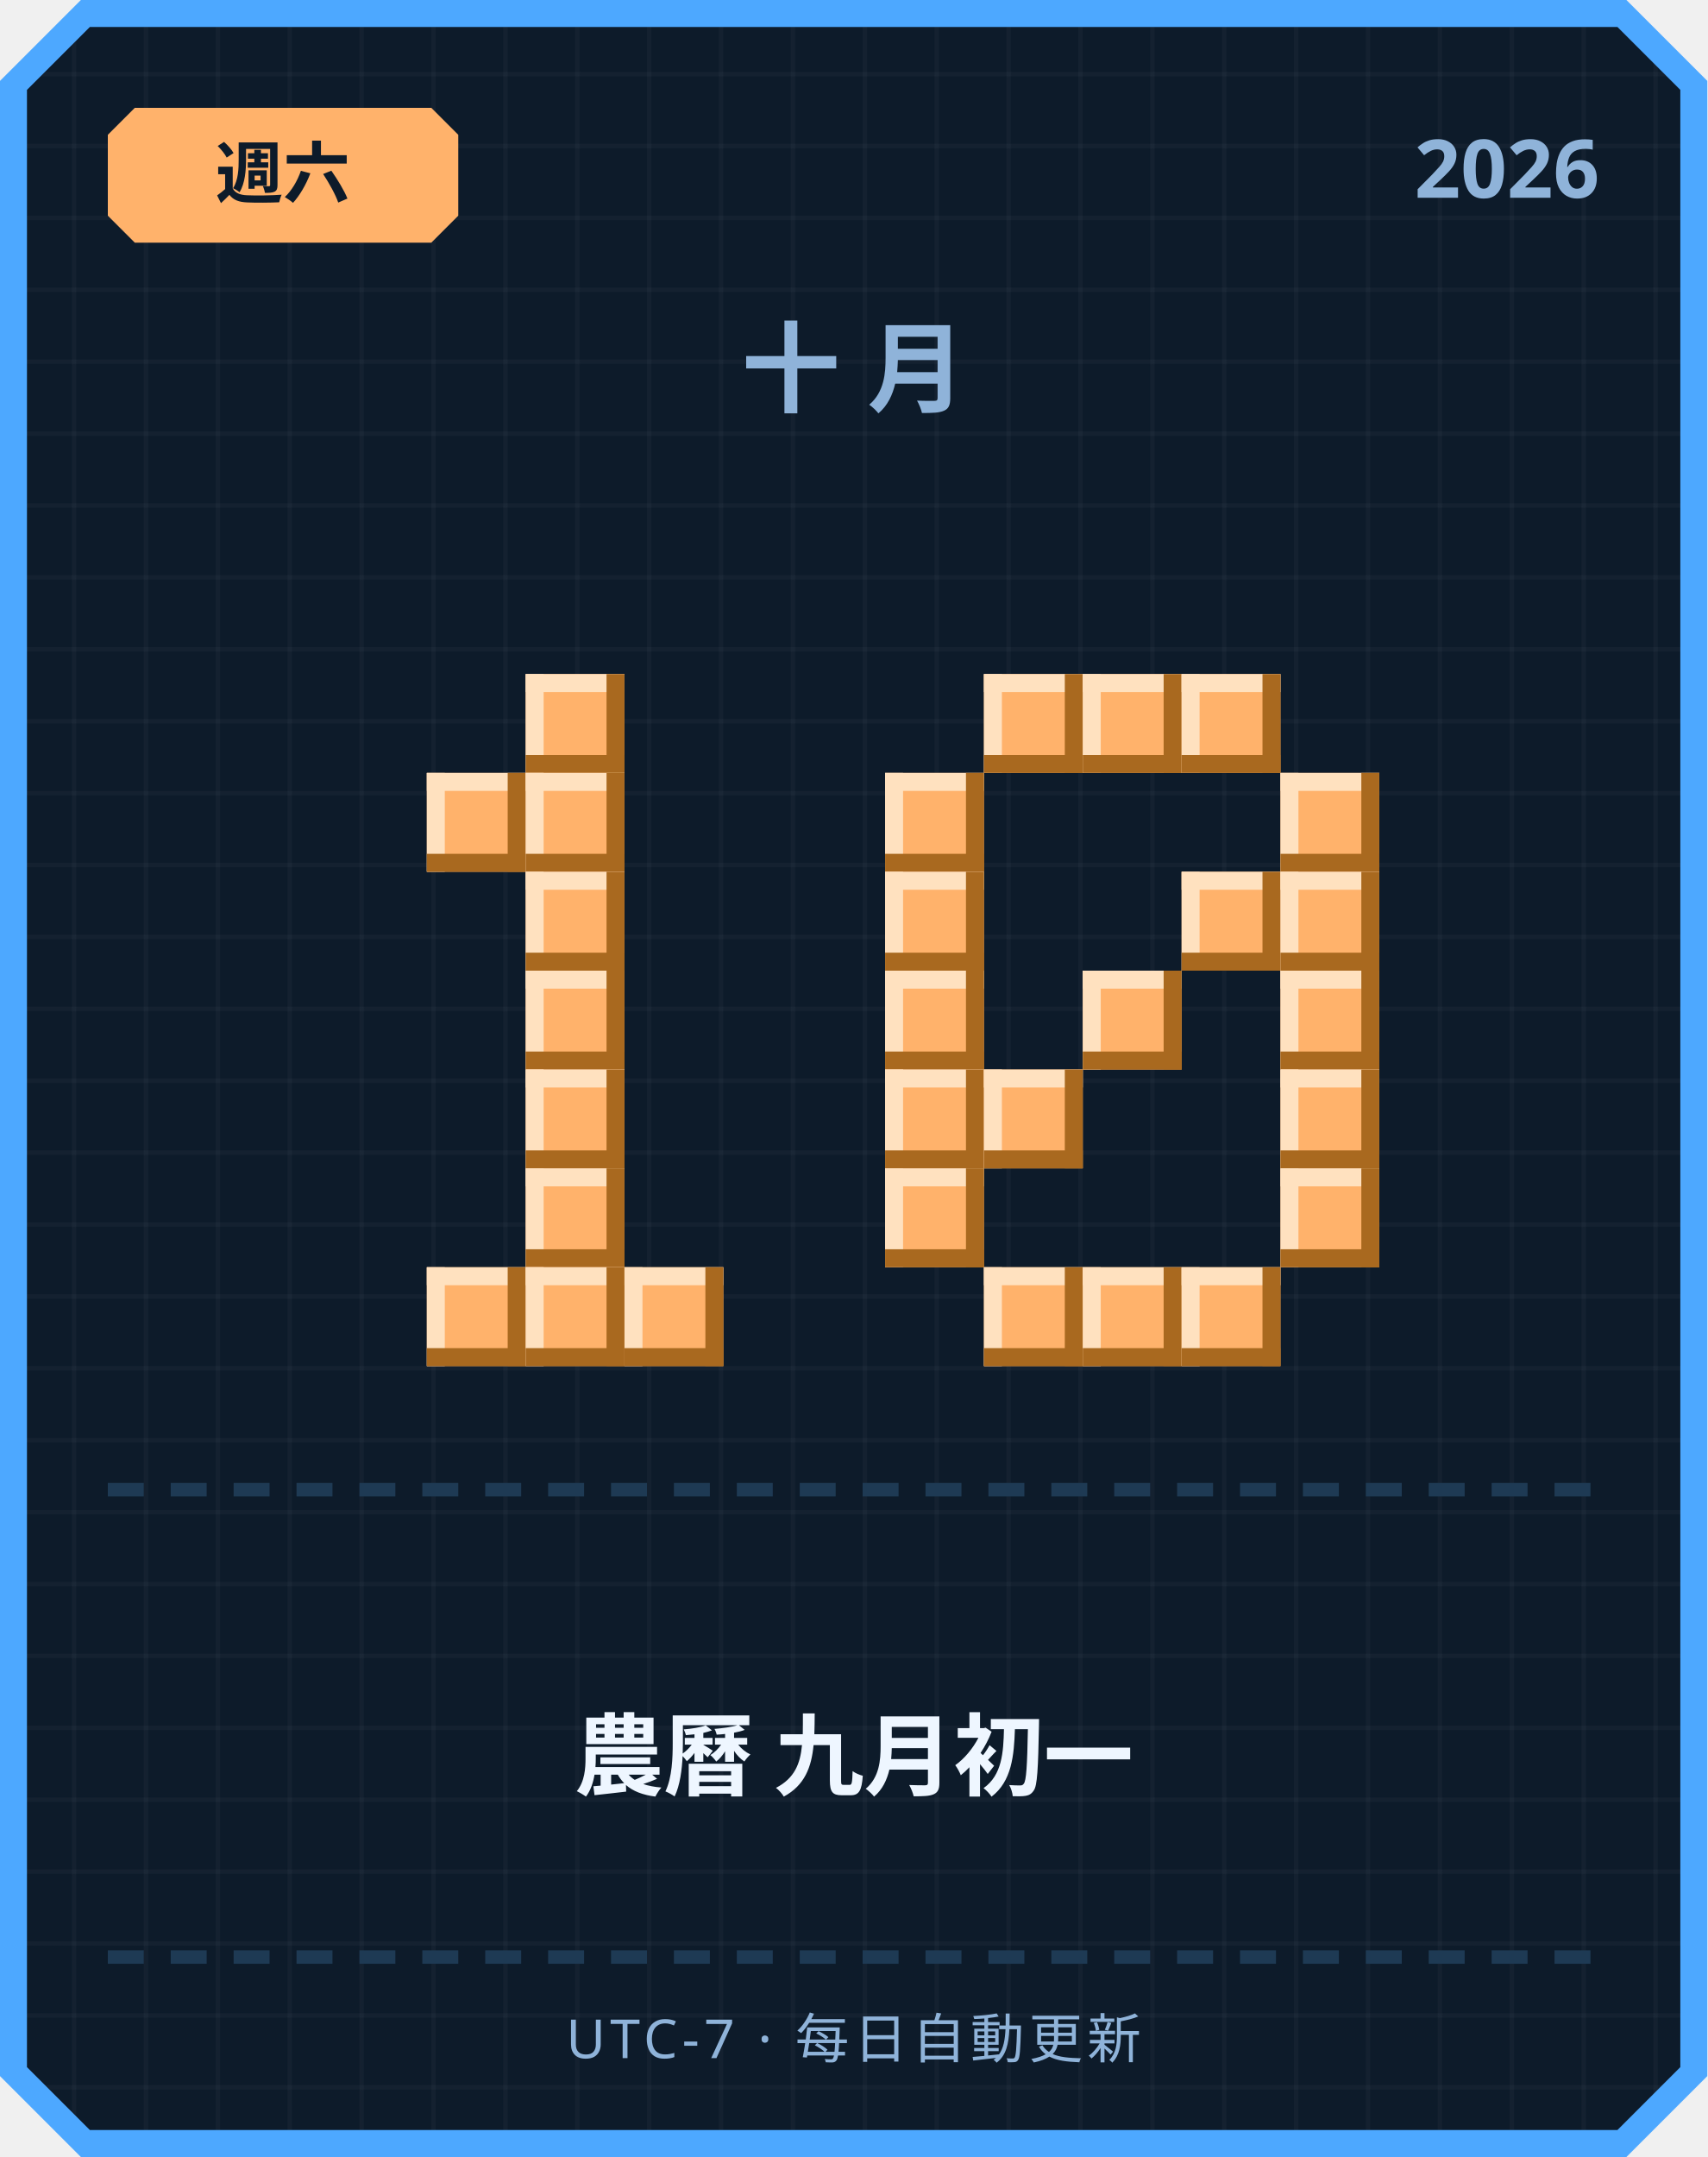
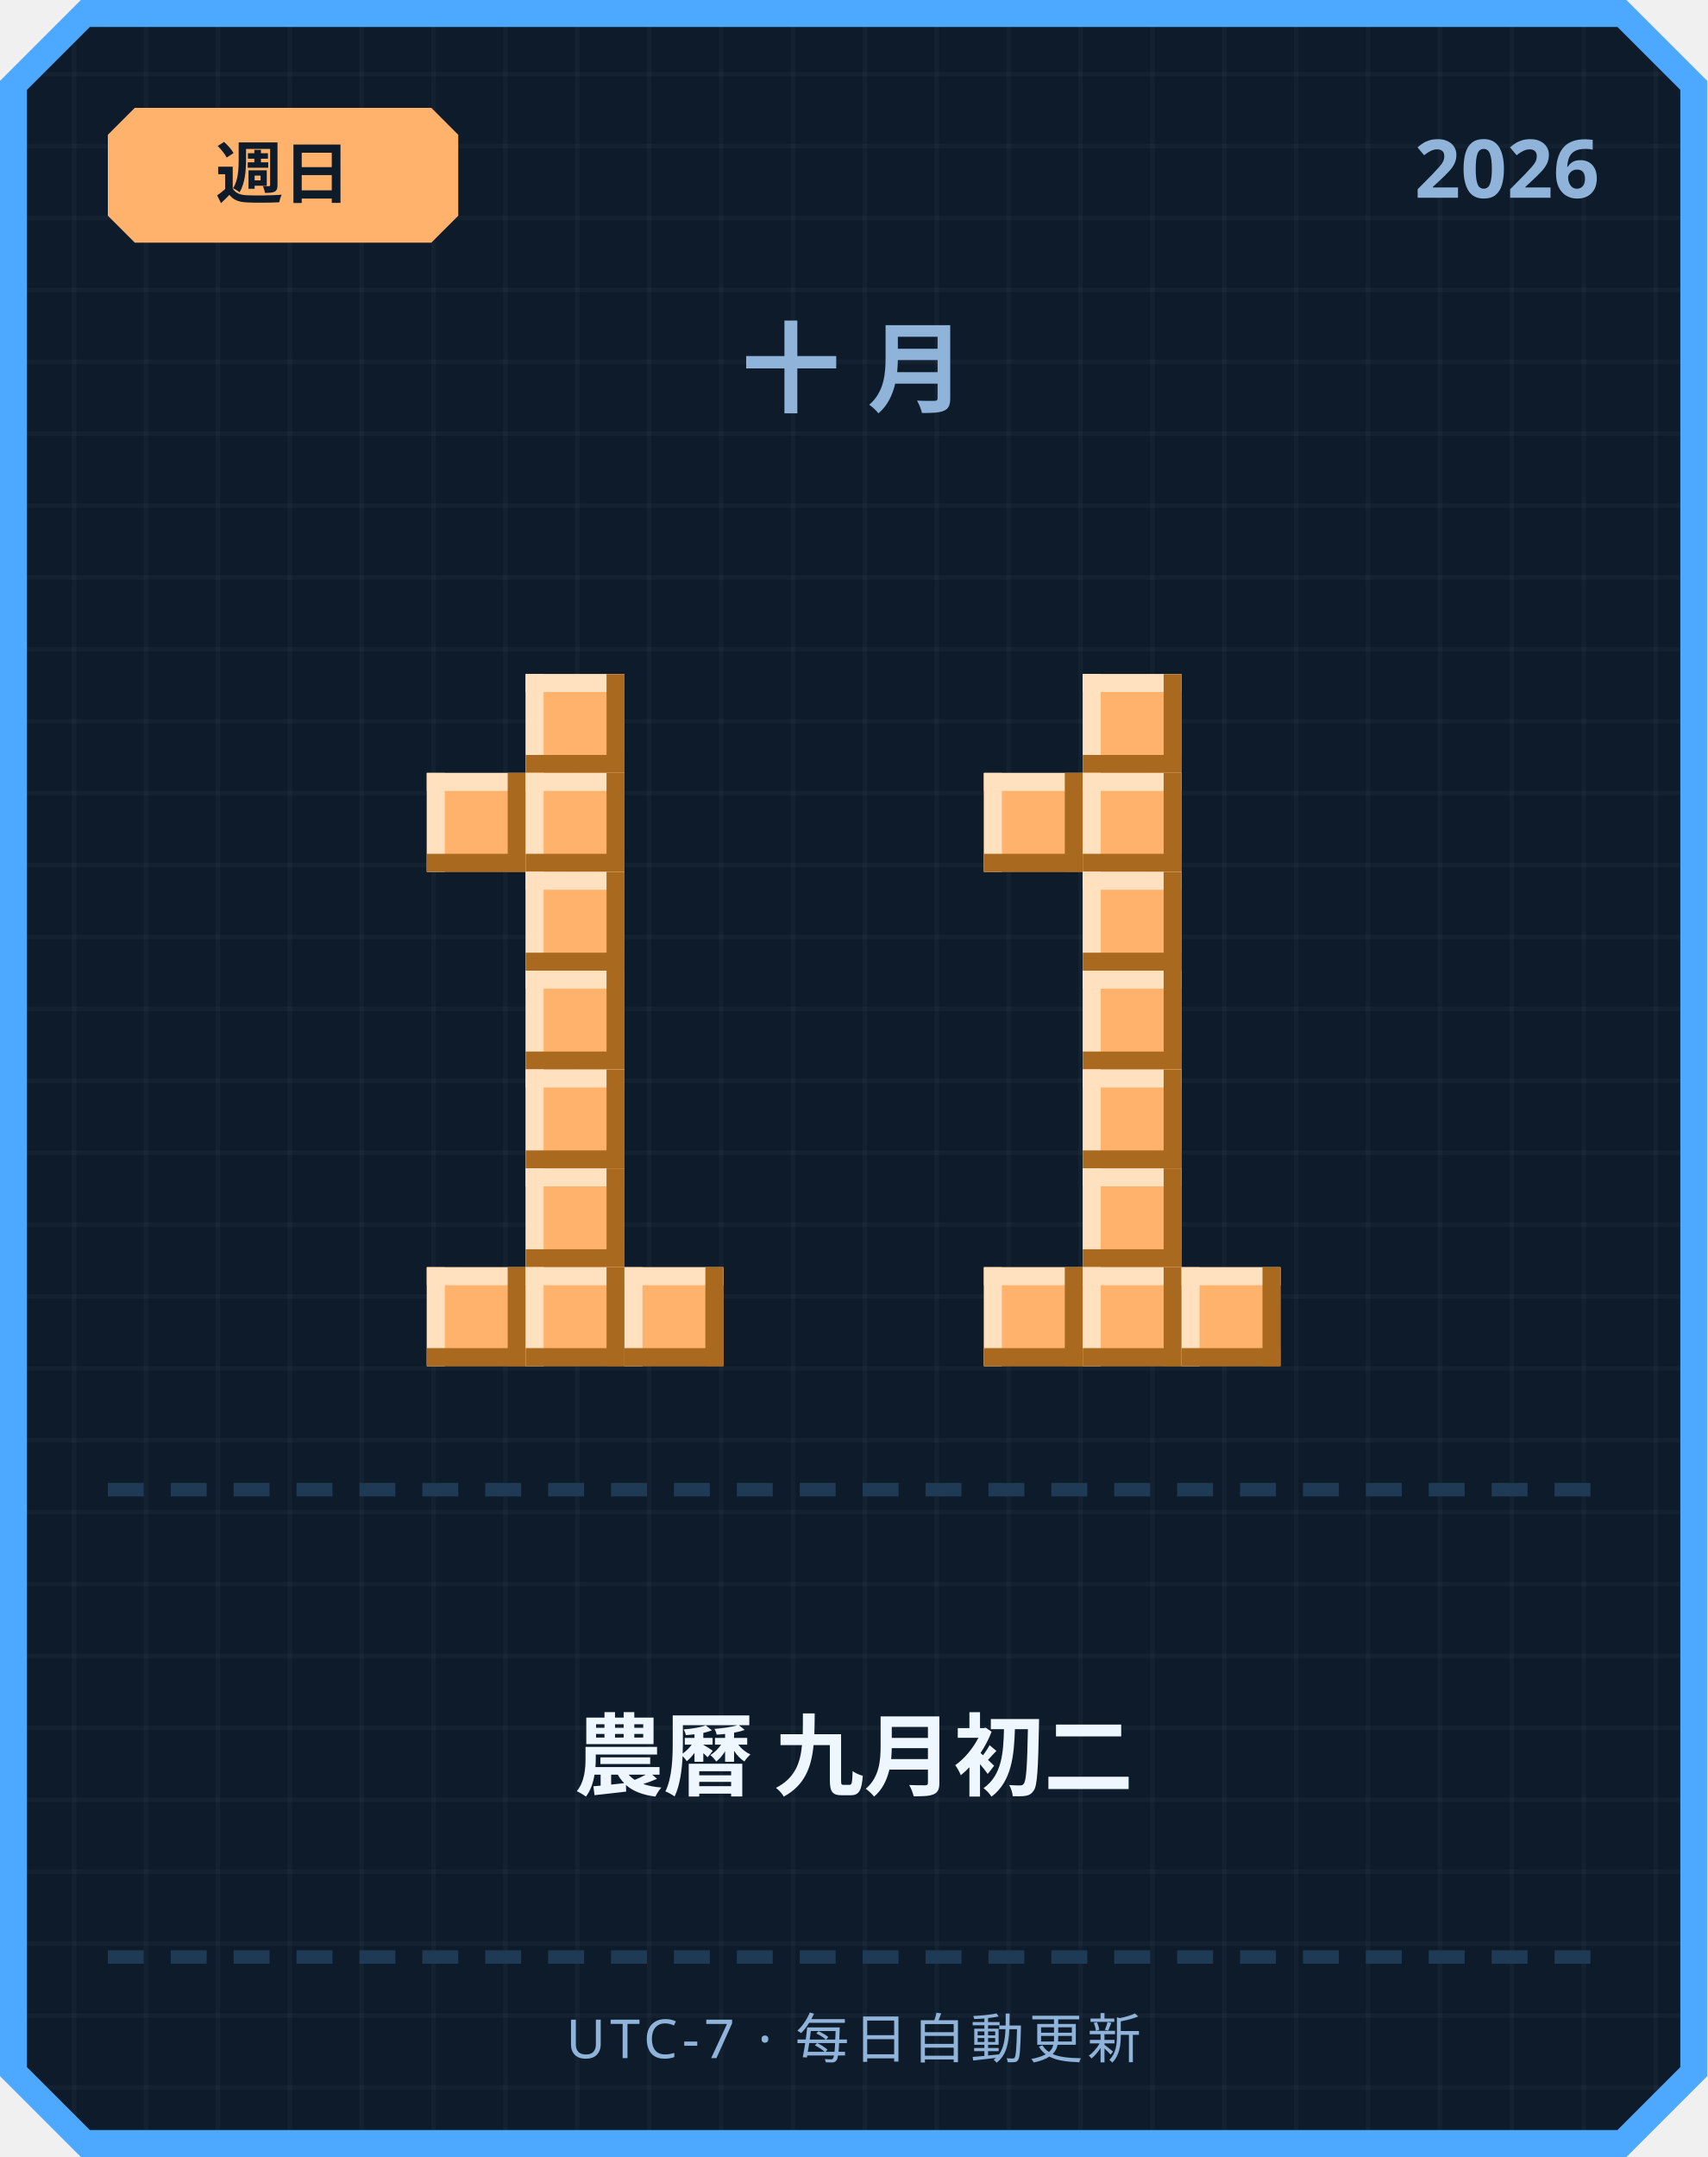
<svg xmlns="http://www.w3.org/2000/svg" width="380" height="480" viewBox="0 0 380 480">
  <defs>
    <pattern id="grid" width="16" height="16" patternUnits="userSpaceOnUse">
      <rect width="16" height="16" fill="#0d1b2a" />
      <rect width="1" height="16" fill="#ffffff" opacity="0.03" />
      <rect width="16" height="1" fill="#ffffff" opacity="0.03" />
    </pattern>
  </defs>
  <path d="M 18,0 L 362,0 L 380,18 L 380,462 L 362,480 L 18,480 L 0,462 L 0,18 Z" fill="#4da8ff" />
  <path d="M 20,6 L 360,6 L 374,20 L 374,460 L 360,474 L 20,474 L 6,460 L 6,20 Z" fill="url(#grid)" />
  <path d="M 30,24 L 96,24 L 102,30 L 102,48 L 96,54 L 30,54 L 24,48 L 24,30 Z" fill="#ffb26b" />
-   <text x="63" y="44" text-anchor="middle" font-family="'Segoe UI', sans-serif" font-size="15" font-weight="700" fill="#0d1b2a">週六</text>
+   <text x="63" y="44" text-anchor="middle" font-family="'Segoe UI', sans-serif" font-size="15" font-weight="700" fill="#0d1b2a">週日</text>
  <text x="356" y="44" text-anchor="end" font-family="'Segoe UI', sans-serif" font-size="18" font-weight="700" fill="#8fb3d9">2026</text>
  <text x="190" y="90" text-anchor="middle" font-family="'Segoe UI', sans-serif" font-size="22" font-weight="700" letter-spacing="6" fill="#8fb3d9">十月</text>
  <rect x="117" y="150" width="22" height="22" fill="#ffb26b" />
  <rect x="117" y="150" width="22" height="4" fill="#ffe1bf" />
  <rect x="117" y="150" width="4" height="22" fill="#ffe1bf" />
  <rect x="117" y="168" width="22" height="4" fill="#a9691f" />
  <rect x="135" y="150" width="4" height="22" fill="#a9691f" />
  <rect x="95" y="172" width="22" height="22" fill="#ffb26b" />
  <rect x="95" y="172" width="22" height="4" fill="#ffe1bf" />
  <rect x="95" y="172" width="4" height="22" fill="#ffe1bf" />
  <rect x="95" y="190" width="22" height="4" fill="#a9691f" />
  <rect x="113" y="172" width="4" height="22" fill="#a9691f" />
  <rect x="117" y="172" width="22" height="22" fill="#ffb26b" />
  <rect x="117" y="172" width="22" height="4" fill="#ffe1bf" />
  <rect x="117" y="172" width="4" height="22" fill="#ffe1bf" />
  <rect x="117" y="190" width="22" height="4" fill="#a9691f" />
  <rect x="135" y="172" width="4" height="22" fill="#a9691f" />
  <rect x="117" y="194" width="22" height="22" fill="#ffb26b" />
  <rect x="117" y="194" width="22" height="4" fill="#ffe1bf" />
  <rect x="117" y="194" width="4" height="22" fill="#ffe1bf" />
  <rect x="117" y="212" width="22" height="4" fill="#a9691f" />
  <rect x="135" y="194" width="4" height="22" fill="#a9691f" />
  <rect x="117" y="216" width="22" height="22" fill="#ffb26b" />
  <rect x="117" y="216" width="22" height="4" fill="#ffe1bf" />
  <rect x="117" y="216" width="4" height="22" fill="#ffe1bf" />
  <rect x="117" y="234" width="22" height="4" fill="#a9691f" />
  <rect x="135" y="216" width="4" height="22" fill="#a9691f" />
  <rect x="117" y="238" width="22" height="22" fill="#ffb26b" />
  <rect x="117" y="238" width="22" height="4" fill="#ffe1bf" />
  <rect x="117" y="238" width="4" height="22" fill="#ffe1bf" />
  <rect x="117" y="256" width="22" height="4" fill="#a9691f" />
  <rect x="135" y="238" width="4" height="22" fill="#a9691f" />
  <rect x="117" y="260" width="22" height="22" fill="#ffb26b" />
  <rect x="117" y="260" width="22" height="4" fill="#ffe1bf" />
  <rect x="117" y="260" width="4" height="22" fill="#ffe1bf" />
  <rect x="117" y="278" width="22" height="4" fill="#a9691f" />
  <rect x="135" y="260" width="4" height="22" fill="#a9691f" />
  <rect x="95" y="282" width="22" height="22" fill="#ffb26b" />
  <rect x="95" y="282" width="22" height="4" fill="#ffe1bf" />
  <rect x="95" y="282" width="4" height="22" fill="#ffe1bf" />
  <rect x="95" y="300" width="22" height="4" fill="#a9691f" />
  <rect x="113" y="282" width="4" height="22" fill="#a9691f" />
  <rect x="117" y="282" width="22" height="22" fill="#ffb26b" />
  <rect x="117" y="282" width="22" height="4" fill="#ffe1bf" />
  <rect x="117" y="282" width="4" height="22" fill="#ffe1bf" />
  <rect x="117" y="300" width="22" height="4" fill="#a9691f" />
  <rect x="135" y="282" width="4" height="22" fill="#a9691f" />
  <rect x="139" y="282" width="22" height="22" fill="#ffb26b" />
  <rect x="139" y="282" width="22" height="4" fill="#ffe1bf" />
  <rect x="139" y="282" width="4" height="22" fill="#ffe1bf" />
  <rect x="139" y="300" width="22" height="4" fill="#a9691f" />
  <rect x="157" y="282" width="4" height="22" fill="#a9691f" />
-   <rect x="219" y="150" width="22" height="22" fill="#ffb26b" />
-   <rect x="219" y="150" width="22" height="4" fill="#ffe1bf" />
-   <rect x="219" y="150" width="4" height="22" fill="#ffe1bf" />
-   <rect x="219" y="168" width="22" height="4" fill="#a9691f" />
-   <rect x="237" y="150" width="4" height="22" fill="#a9691f" />
  <rect x="241" y="150" width="22" height="22" fill="#ffb26b" />
  <rect x="241" y="150" width="22" height="4" fill="#ffe1bf" />
  <rect x="241" y="150" width="4" height="22" fill="#ffe1bf" />
  <rect x="241" y="168" width="22" height="4" fill="#a9691f" />
  <rect x="259" y="150" width="4" height="22" fill="#a9691f" />
-   <rect x="263" y="150" width="22" height="22" fill="#ffb26b" />
-   <rect x="263" y="150" width="22" height="4" fill="#ffe1bf" />
-   <rect x="263" y="150" width="4" height="22" fill="#ffe1bf" />
-   <rect x="263" y="168" width="22" height="4" fill="#a9691f" />
-   <rect x="281" y="150" width="4" height="22" fill="#a9691f" />
-   <rect x="197" y="172" width="22" height="22" fill="#ffb26b" />
-   <rect x="197" y="172" width="22" height="4" fill="#ffe1bf" />
-   <rect x="197" y="172" width="4" height="22" fill="#ffe1bf" />
-   <rect x="197" y="190" width="22" height="4" fill="#a9691f" />
-   <rect x="215" y="172" width="4" height="22" fill="#a9691f" />
-   <rect x="285" y="172" width="22" height="22" fill="#ffb26b" />
-   <rect x="285" y="172" width="22" height="4" fill="#ffe1bf" />
-   <rect x="285" y="172" width="4" height="22" fill="#ffe1bf" />
-   <rect x="285" y="190" width="22" height="4" fill="#a9691f" />
-   <rect x="303" y="172" width="4" height="22" fill="#a9691f" />
-   <rect x="197" y="194" width="22" height="22" fill="#ffb26b" />
-   <rect x="197" y="194" width="22" height="4" fill="#ffe1bf" />
-   <rect x="197" y="194" width="4" height="22" fill="#ffe1bf" />
-   <rect x="197" y="212" width="22" height="4" fill="#a9691f" />
-   <rect x="215" y="194" width="4" height="22" fill="#a9691f" />
-   <rect x="263" y="194" width="22" height="22" fill="#ffb26b" />
-   <rect x="263" y="194" width="22" height="4" fill="#ffe1bf" />
-   <rect x="263" y="194" width="4" height="22" fill="#ffe1bf" />
-   <rect x="263" y="212" width="22" height="4" fill="#a9691f" />
-   <rect x="281" y="194" width="4" height="22" fill="#a9691f" />
-   <rect x="285" y="194" width="22" height="22" fill="#ffb26b" />
-   <rect x="285" y="194" width="22" height="4" fill="#ffe1bf" />
-   <rect x="285" y="194" width="4" height="22" fill="#ffe1bf" />
-   <rect x="285" y="212" width="22" height="4" fill="#a9691f" />
-   <rect x="303" y="194" width="4" height="22" fill="#a9691f" />
-   <rect x="197" y="216" width="22" height="22" fill="#ffb26b" />
-   <rect x="197" y="216" width="22" height="4" fill="#ffe1bf" />
-   <rect x="197" y="216" width="4" height="22" fill="#ffe1bf" />
-   <rect x="197" y="234" width="22" height="4" fill="#a9691f" />
-   <rect x="215" y="216" width="4" height="22" fill="#a9691f" />
+   <rect x="219" y="172" width="22" height="22" fill="#ffb26b" />
+   <rect x="219" y="172" width="22" height="4" fill="#ffe1bf" />
+   <rect x="219" y="172" width="4" height="22" fill="#ffe1bf" />
+   <rect x="219" y="190" width="22" height="4" fill="#a9691f" />
+   <rect x="237" y="172" width="4" height="22" fill="#a9691f" />
+   <rect x="241" y="172" width="22" height="22" fill="#ffb26b" />
+   <rect x="241" y="172" width="22" height="4" fill="#ffe1bf" />
+   <rect x="241" y="172" width="4" height="22" fill="#ffe1bf" />
+   <rect x="241" y="190" width="22" height="4" fill="#a9691f" />
+   <rect x="259" y="172" width="4" height="22" fill="#a9691f" />
+   <rect x="241" y="194" width="22" height="22" fill="#ffb26b" />
+   <rect x="241" y="194" width="22" height="4" fill="#ffe1bf" />
+   <rect x="241" y="194" width="4" height="22" fill="#ffe1bf" />
+   <rect x="241" y="212" width="22" height="4" fill="#a9691f" />
+   <rect x="259" y="194" width="4" height="22" fill="#a9691f" />
  <rect x="241" y="216" width="22" height="22" fill="#ffb26b" />
  <rect x="241" y="216" width="22" height="4" fill="#ffe1bf" />
  <rect x="241" y="216" width="4" height="22" fill="#ffe1bf" />
  <rect x="241" y="234" width="22" height="4" fill="#a9691f" />
  <rect x="259" y="216" width="4" height="22" fill="#a9691f" />
-   <rect x="285" y="216" width="22" height="22" fill="#ffb26b" />
-   <rect x="285" y="216" width="22" height="4" fill="#ffe1bf" />
-   <rect x="285" y="216" width="4" height="22" fill="#ffe1bf" />
-   <rect x="285" y="234" width="22" height="4" fill="#a9691f" />
-   <rect x="303" y="216" width="4" height="22" fill="#a9691f" />
-   <rect x="197" y="238" width="22" height="22" fill="#ffb26b" />
-   <rect x="197" y="238" width="22" height="4" fill="#ffe1bf" />
-   <rect x="197" y="238" width="4" height="22" fill="#ffe1bf" />
-   <rect x="197" y="256" width="22" height="4" fill="#a9691f" />
-   <rect x="215" y="238" width="4" height="22" fill="#a9691f" />
-   <rect x="219" y="238" width="22" height="22" fill="#ffb26b" />
-   <rect x="219" y="238" width="22" height="4" fill="#ffe1bf" />
-   <rect x="219" y="238" width="4" height="22" fill="#ffe1bf" />
-   <rect x="219" y="256" width="22" height="4" fill="#a9691f" />
-   <rect x="237" y="238" width="4" height="22" fill="#a9691f" />
-   <rect x="285" y="238" width="22" height="22" fill="#ffb26b" />
-   <rect x="285" y="238" width="22" height="4" fill="#ffe1bf" />
-   <rect x="285" y="238" width="4" height="22" fill="#ffe1bf" />
-   <rect x="285" y="256" width="22" height="4" fill="#a9691f" />
-   <rect x="303" y="238" width="4" height="22" fill="#a9691f" />
-   <rect x="197" y="260" width="22" height="22" fill="#ffb26b" />
-   <rect x="197" y="260" width="22" height="4" fill="#ffe1bf" />
-   <rect x="197" y="260" width="4" height="22" fill="#ffe1bf" />
-   <rect x="197" y="278" width="22" height="4" fill="#a9691f" />
-   <rect x="215" y="260" width="4" height="22" fill="#a9691f" />
-   <rect x="285" y="260" width="22" height="22" fill="#ffb26b" />
-   <rect x="285" y="260" width="22" height="4" fill="#ffe1bf" />
-   <rect x="285" y="260" width="4" height="22" fill="#ffe1bf" />
-   <rect x="285" y="278" width="22" height="4" fill="#a9691f" />
-   <rect x="303" y="260" width="4" height="22" fill="#a9691f" />
+   <rect x="241" y="238" width="22" height="22" fill="#ffb26b" />
+   <rect x="241" y="238" width="22" height="4" fill="#ffe1bf" />
+   <rect x="241" y="238" width="4" height="22" fill="#ffe1bf" />
+   <rect x="241" y="256" width="22" height="4" fill="#a9691f" />
+   <rect x="259" y="238" width="4" height="22" fill="#a9691f" />
+   <rect x="241" y="260" width="22" height="22" fill="#ffb26b" />
+   <rect x="241" y="260" width="22" height="4" fill="#ffe1bf" />
+   <rect x="241" y="260" width="4" height="22" fill="#ffe1bf" />
+   <rect x="241" y="278" width="22" height="4" fill="#a9691f" />
+   <rect x="259" y="260" width="4" height="22" fill="#a9691f" />
  <rect x="219" y="282" width="22" height="22" fill="#ffb26b" />
  <rect x="219" y="282" width="22" height="4" fill="#ffe1bf" />
  <rect x="219" y="282" width="4" height="22" fill="#ffe1bf" />
  <rect x="219" y="300" width="22" height="4" fill="#a9691f" />
  <rect x="237" y="282" width="4" height="22" fill="#a9691f" />
  <rect x="241" y="282" width="22" height="22" fill="#ffb26b" />
  <rect x="241" y="282" width="22" height="4" fill="#ffe1bf" />
  <rect x="241" y="282" width="4" height="22" fill="#ffe1bf" />
  <rect x="241" y="300" width="22" height="4" fill="#a9691f" />
  <rect x="259" y="282" width="4" height="22" fill="#a9691f" />
  <rect x="263" y="282" width="22" height="22" fill="#ffb26b" />
  <rect x="263" y="282" width="22" height="4" fill="#ffe1bf" />
  <rect x="263" y="282" width="4" height="22" fill="#ffe1bf" />
  <rect x="263" y="300" width="22" height="4" fill="#a9691f" />
  <rect x="281" y="282" width="4" height="22" fill="#a9691f" />
  <rect x="24" y="330" width="8" height="3" fill="#1e3a54" />
  <rect x="38" y="330" width="8" height="3" fill="#1e3a54" />
  <rect x="52" y="330" width="8" height="3" fill="#1e3a54" />
  <rect x="66" y="330" width="8" height="3" fill="#1e3a54" />
  <rect x="80" y="330" width="8" height="3" fill="#1e3a54" />
  <rect x="94" y="330" width="8" height="3" fill="#1e3a54" />
  <rect x="108" y="330" width="8" height="3" fill="#1e3a54" />
  <rect x="122" y="330" width="8" height="3" fill="#1e3a54" />
  <rect x="136" y="330" width="8" height="3" fill="#1e3a54" />
  <rect x="150" y="330" width="8" height="3" fill="#1e3a54" />
  <rect x="164" y="330" width="8" height="3" fill="#1e3a54" />
  <rect x="178" y="330" width="8" height="3" fill="#1e3a54" />
  <rect x="192" y="330" width="8" height="3" fill="#1e3a54" />
  <rect x="206" y="330" width="8" height="3" fill="#1e3a54" />
  <rect x="220" y="330" width="8" height="3" fill="#1e3a54" />
  <rect x="234" y="330" width="8" height="3" fill="#1e3a54" />
  <rect x="248" y="330" width="8" height="3" fill="#1e3a54" />
  <rect x="262" y="330" width="8" height="3" fill="#1e3a54" />
  <rect x="276" y="330" width="8" height="3" fill="#1e3a54" />
  <rect x="290" y="330" width="8" height="3" fill="#1e3a54" />
  <rect x="304" y="330" width="8" height="3" fill="#1e3a54" />
  <rect x="318" y="330" width="8" height="3" fill="#1e3a54" />
  <rect x="332" y="330" width="8" height="3" fill="#1e3a54" />
  <rect x="346" y="330" width="8" height="3" fill="#1e3a54" />
-   <text x="190" y="398" text-anchor="middle" font-family="'Segoe UI', 'Microsoft JhengHei', sans-serif" font-size="20" font-weight="700" fill="#eef6ff">農曆 九月初一</text>
+   <text x="190" y="398" text-anchor="middle" font-family="'Segoe UI', 'Microsoft JhengHei', sans-serif" font-size="20" font-weight="700" fill="#eef6ff">農曆 九月初二</text>
  <rect x="24" y="434" width="8" height="3" fill="#1e3a54" />
  <rect x="38" y="434" width="8" height="3" fill="#1e3a54" />
  <rect x="52" y="434" width="8" height="3" fill="#1e3a54" />
  <rect x="66" y="434" width="8" height="3" fill="#1e3a54" />
  <rect x="80" y="434" width="8" height="3" fill="#1e3a54" />
  <rect x="94" y="434" width="8" height="3" fill="#1e3a54" />
  <rect x="108" y="434" width="8" height="3" fill="#1e3a54" />
  <rect x="122" y="434" width="8" height="3" fill="#1e3a54" />
  <rect x="136" y="434" width="8" height="3" fill="#1e3a54" />
  <rect x="150" y="434" width="8" height="3" fill="#1e3a54" />
  <rect x="164" y="434" width="8" height="3" fill="#1e3a54" />
  <rect x="178" y="434" width="8" height="3" fill="#1e3a54" />
  <rect x="192" y="434" width="8" height="3" fill="#1e3a54" />
  <rect x="206" y="434" width="8" height="3" fill="#1e3a54" />
  <rect x="220" y="434" width="8" height="3" fill="#1e3a54" />
  <rect x="234" y="434" width="8" height="3" fill="#1e3a54" />
  <rect x="248" y="434" width="8" height="3" fill="#1e3a54" />
  <rect x="262" y="434" width="8" height="3" fill="#1e3a54" />
  <rect x="276" y="434" width="8" height="3" fill="#1e3a54" />
  <rect x="290" y="434" width="8" height="3" fill="#1e3a54" />
  <rect x="304" y="434" width="8" height="3" fill="#1e3a54" />
  <rect x="318" y="434" width="8" height="3" fill="#1e3a54" />
  <rect x="332" y="434" width="8" height="3" fill="#1e3a54" />
  <rect x="346" y="434" width="8" height="3" fill="#1e3a54" />
  <text x="190" y="458" text-anchor="middle" font-family="'Segoe UI', sans-serif" font-size="12" letter-spacing="1" fill="#8fb3d9">UTC-7 · 每日自動更新</text>
</svg>
